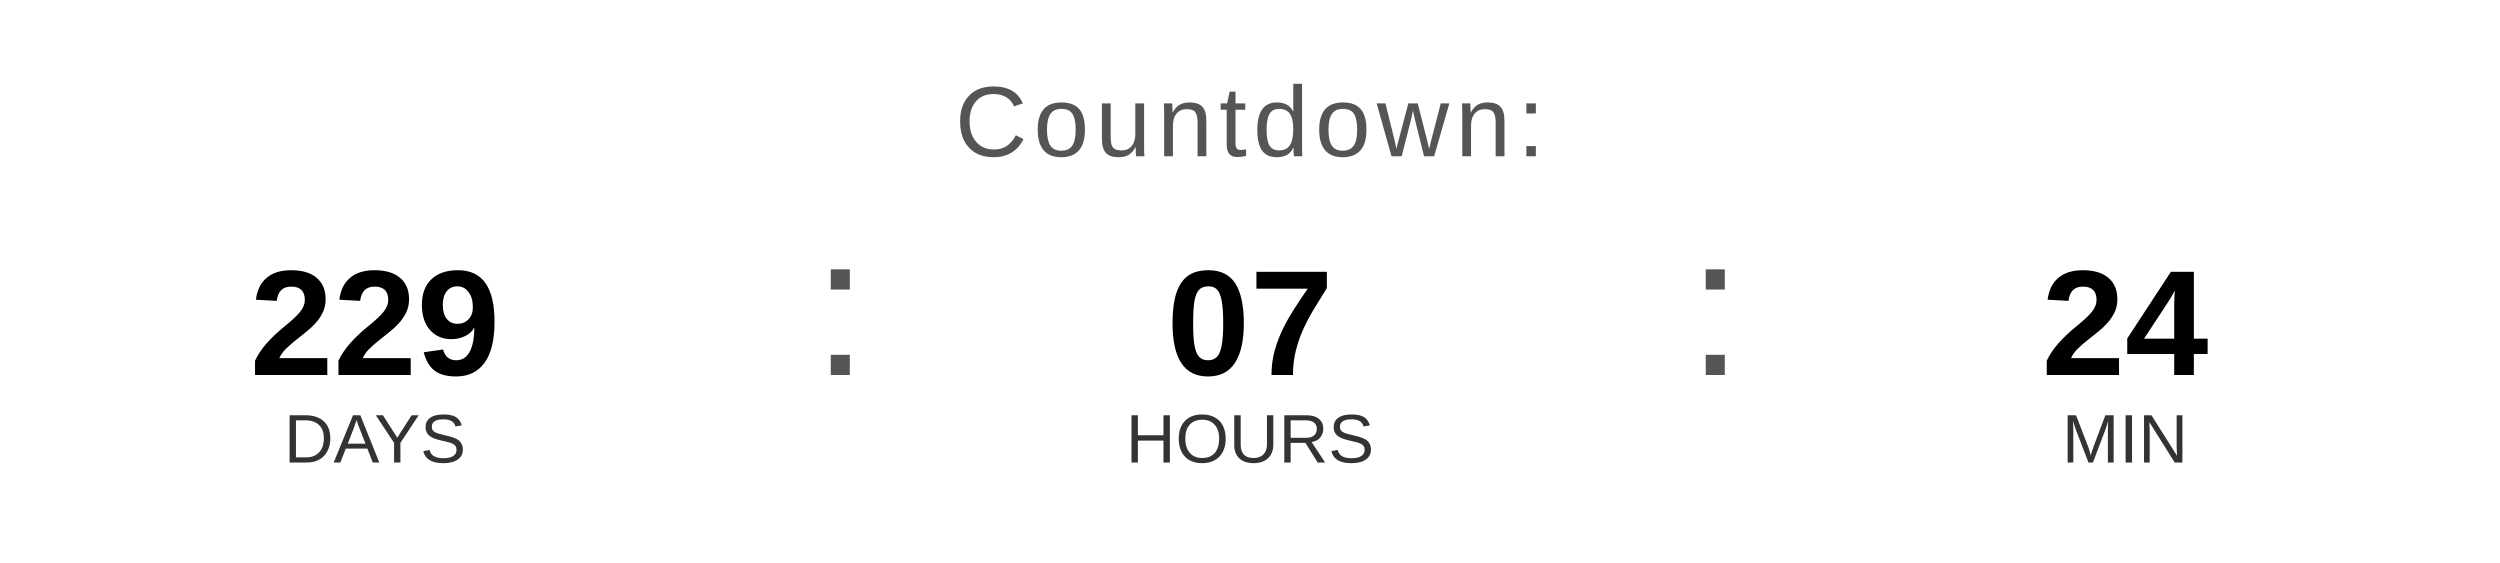
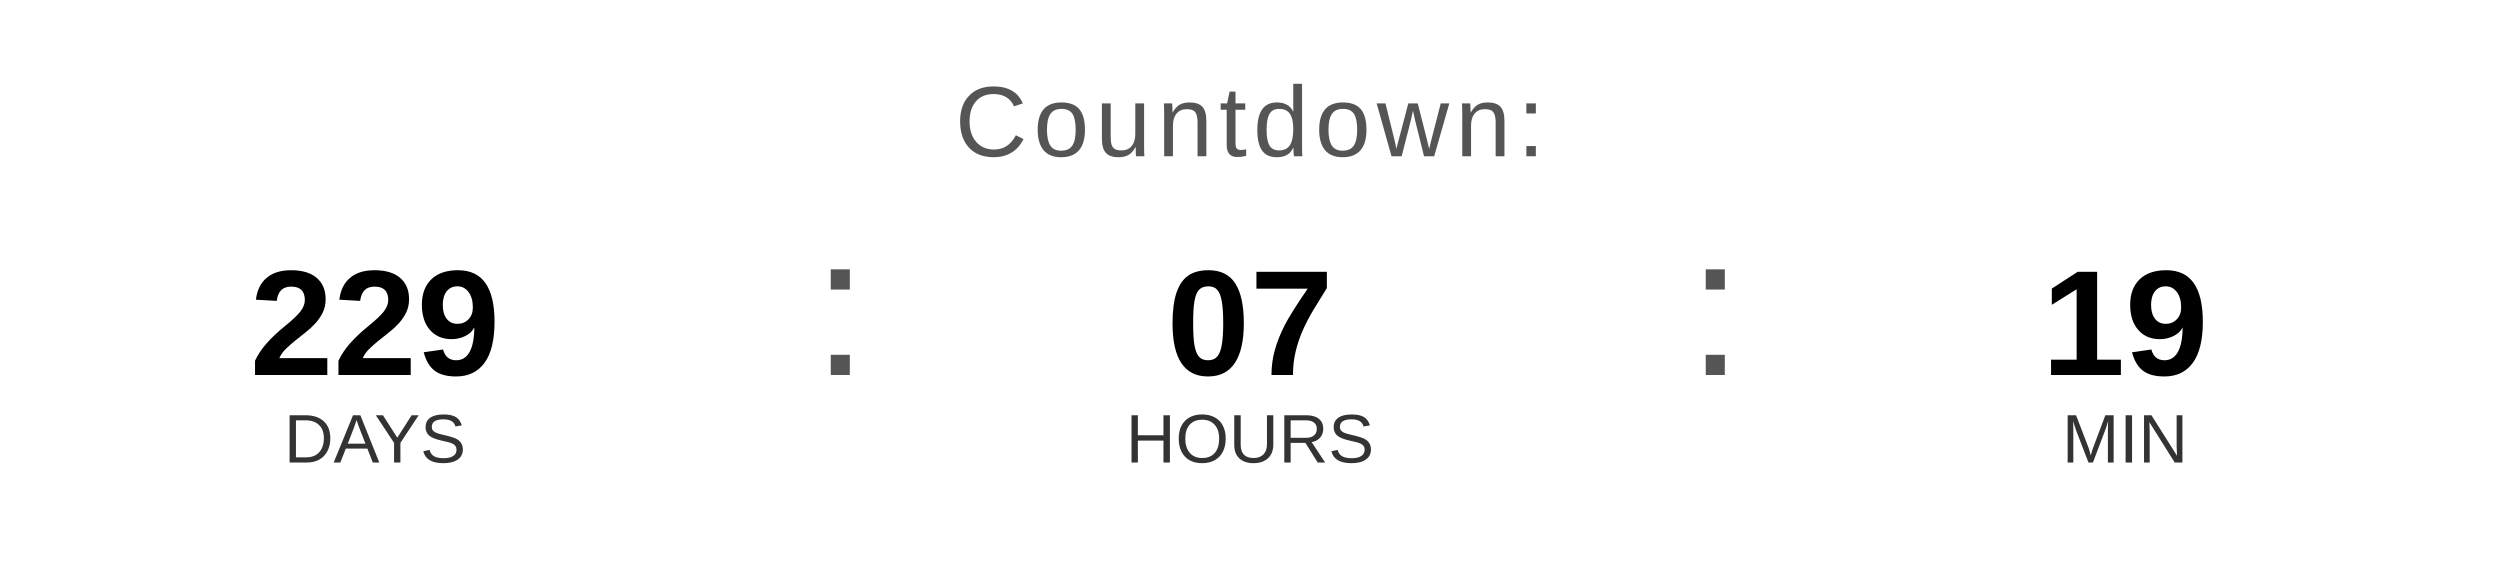
<svg xmlns="http://www.w3.org/2000/svg" width="400" height="90" viewBox="0 0 400 90">
  <text x="200" y="25" font-family="Arial, Helvetica, sans-serif" font-size="16" fill="#555555" text-anchor="middle" letter-spacing="1">
    Countdown:
  </text>
  <text x="60" y="60" font-family="Arial, Helvetica, sans-serif" font-size="24" font-weight="bold" fill="#000000" text-anchor="middle">229</text>
  <text x="60" y="74" font-family="Arial, Helvetica, sans-serif" font-size="11" fill="#333333" text-anchor="middle">DAYS</text>
  <text x="130" y="60" font-family="Arial, sans-serif" font-size="32" fill="#555555">:</text>
  <text x="200" y="60" font-family="Arial, Helvetica, sans-serif" font-size="24" font-weight="bold" fill="#000000" text-anchor="middle">07</text>
  <text x="200" y="74" font-family="Arial, Helvetica, sans-serif" font-size="11" fill="#333333" text-anchor="middle">HOURS</text>
  <text x="270" y="60" font-family="Arial, sans-serif" font-size="32" fill="#555555">:</text>
-   <text x="340" y="60" font-family="Arial, Helvetica, sans-serif" font-size="24" font-weight="bold" fill="#000000" text-anchor="middle">24</text>
+   <text x="340" y="60" font-family="Arial, Helvetica, sans-serif" font-size="24" font-weight="bold" fill="#000000" text-anchor="middle">19</text>
  <text x="340" y="74" font-family="Arial, Helvetica, sans-serif" font-size="11" fill="#333333" text-anchor="middle">MIN</text>
</svg>
